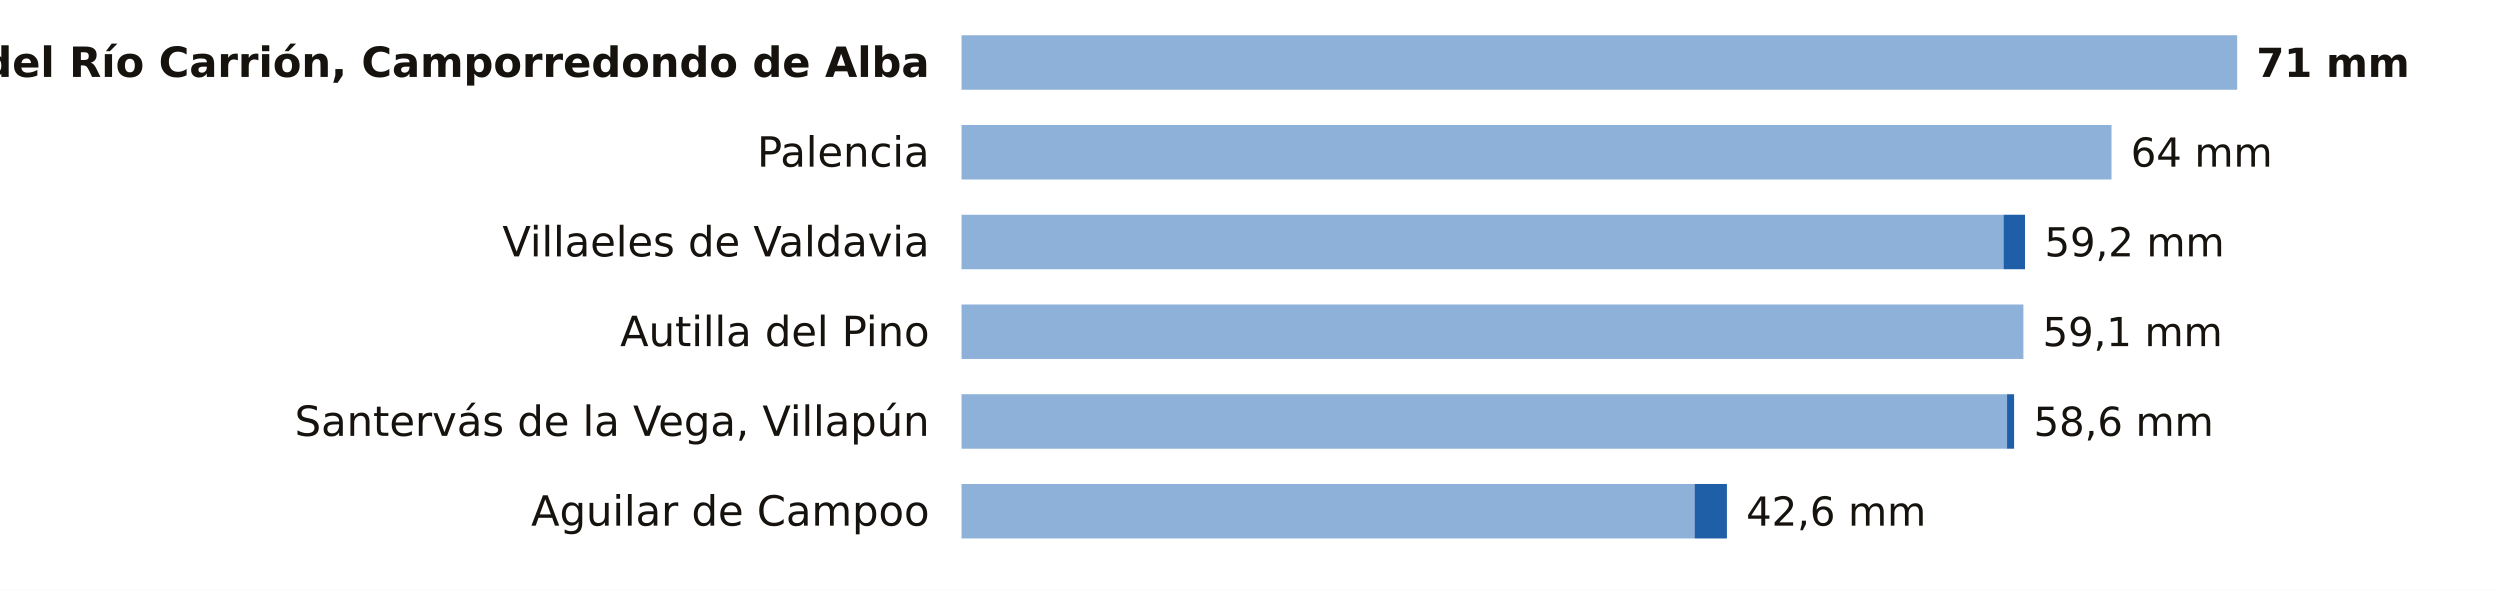
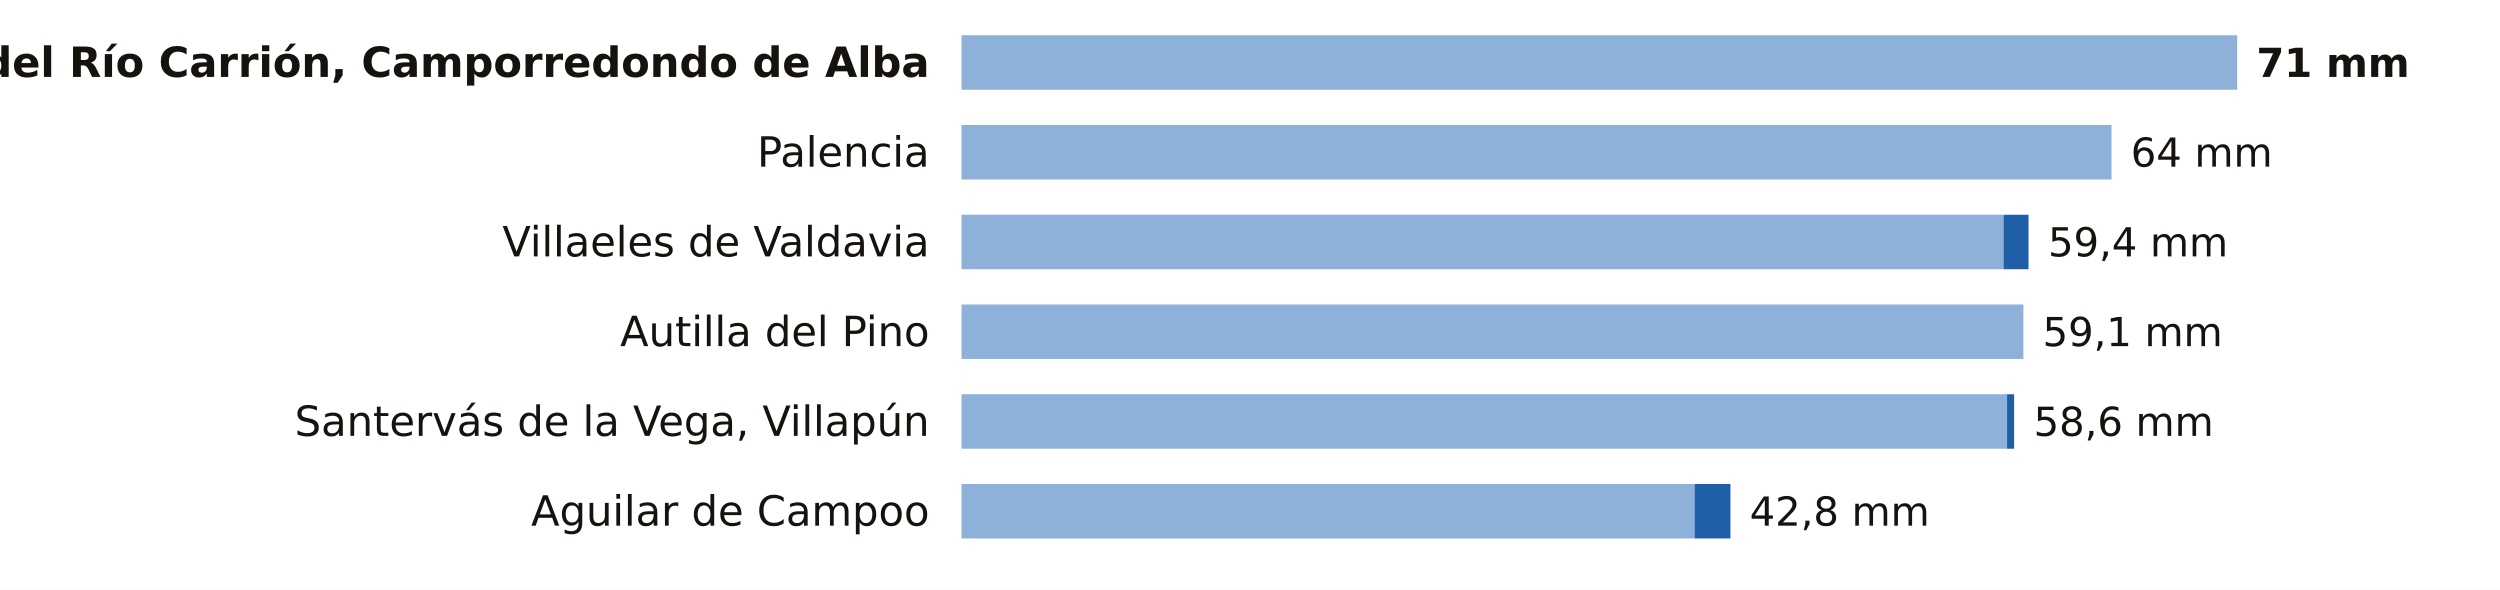
<svg xmlns="http://www.w3.org/2000/svg" viewBox="0 0 780 184" width="780" height="184" role="img" aria-label="La lluvia de los últimos 7 días en las estaciones de AEMET de Palencia">
  <rect width="780" height="184" fill="#FFFFFF" />
  <text x="290.0" y="24.0" font-size="13" fill="#16130F" text-anchor="end" font-weight="600" font-family="Public Sans, DejaVu Sans, Arial, sans-serif">Velilla del Río Carrión, Camporredondo de Alba</text>
  <rect x="300" y="11" width="398.0" height="17" fill="#8EB1DA" />
  <text x="704.0" y="24.0" font-size="12.5" fill="#16130F" text-anchor="start" font-weight="700" font-family="Public Sans, DejaVu Sans, Arial, sans-serif">71 mm</text>
  <text x="290.0" y="52.0" font-size="13" fill="#16130F" text-anchor="end" font-weight="400" font-family="Public Sans, DejaVu Sans, Arial, sans-serif">Palencia</text>
  <rect x="300" y="39" width="358.8" height="17" fill="#8EB1DA" />
  <text x="664.8" y="52.0" font-size="12.5" fill="#16130F" text-anchor="start" font-weight="500" font-family="Public Sans, DejaVu Sans, Arial, sans-serif">64 mm</text>
  <text x="290.0" y="80.0" font-size="13" fill="#16130F" text-anchor="end" font-weight="400" font-family="Public Sans, DejaVu Sans, Arial, sans-serif">Villaeles de Valdavia</text>
  <rect x="300" y="67" width="325.1" height="17" fill="#8EB1DA" />
-   <rect x="625.1" y="67" width="6.7" height="17" fill="#1F5FA8" />
-   <text x="637.9" y="80.0" font-size="12.5" fill="#16130F" text-anchor="start" font-weight="500" font-family="Public Sans, DejaVu Sans, Arial, sans-serif">59,2 mm</text>
+   <rect x="625.1" y="67" width="7.8" height="17" fill="#1F5FA8" />
+   <text x="639.0" y="80.0" font-size="12.5" fill="#16130F" text-anchor="start" font-weight="500" font-family="Public Sans, DejaVu Sans, Arial, sans-serif">59,4 mm</text>
  <text x="290.0" y="108.0" font-size="13" fill="#16130F" text-anchor="end" font-weight="400" font-family="Public Sans, DejaVu Sans, Arial, sans-serif">Autilla del Pino</text>
  <rect x="300" y="95" width="331.3" height="17" fill="#8EB1DA" />
  <text x="637.3" y="108.0" font-size="12.5" fill="#16130F" text-anchor="start" font-weight="500" font-family="Public Sans, DejaVu Sans, Arial, sans-serif">59,1 mm</text>
  <text x="290.0" y="136.0" font-size="13" fill="#16130F" text-anchor="end" font-weight="400" font-family="Public Sans, DejaVu Sans, Arial, sans-serif">Santervás de la Vega, Villapún</text>
  <rect x="300" y="123" width="326.2" height="17" fill="#8EB1DA" />
  <rect x="626.2" y="123" width="2.2" height="17" fill="#1F5FA8" />
  <text x="634.5" y="136.0" font-size="12.5" fill="#16130F" text-anchor="start" font-weight="500" font-family="Public Sans, DejaVu Sans, Arial, sans-serif">58,6 mm</text>
  <text x="290.0" y="164.0" font-size="13" fill="#16130F" text-anchor="end" font-weight="400" font-family="Public Sans, DejaVu Sans, Arial, sans-serif">Aguilar de Campoo</text>
  <rect x="300" y="151" width="228.7" height="17" fill="#8EB1DA" />
-   <rect x="528.7" y="151" width="10.1" height="17" fill="#1F5FA8" />
-   <text x="544.8" y="164.0" font-size="12.5" fill="#16130F" text-anchor="start" font-weight="500" font-family="Public Sans, DejaVu Sans, Arial, sans-serif">42,6 mm</text>
+   <rect x="528.7" y="151" width="11.2" height="17" fill="#1F5FA8" />
+   <text x="545.9" y="164.0" font-size="12.5" fill="#16130F" text-anchor="start" font-weight="500" font-family="Public Sans, DejaVu Sans, Arial, sans-serif">42,8 mm</text>
</svg>
